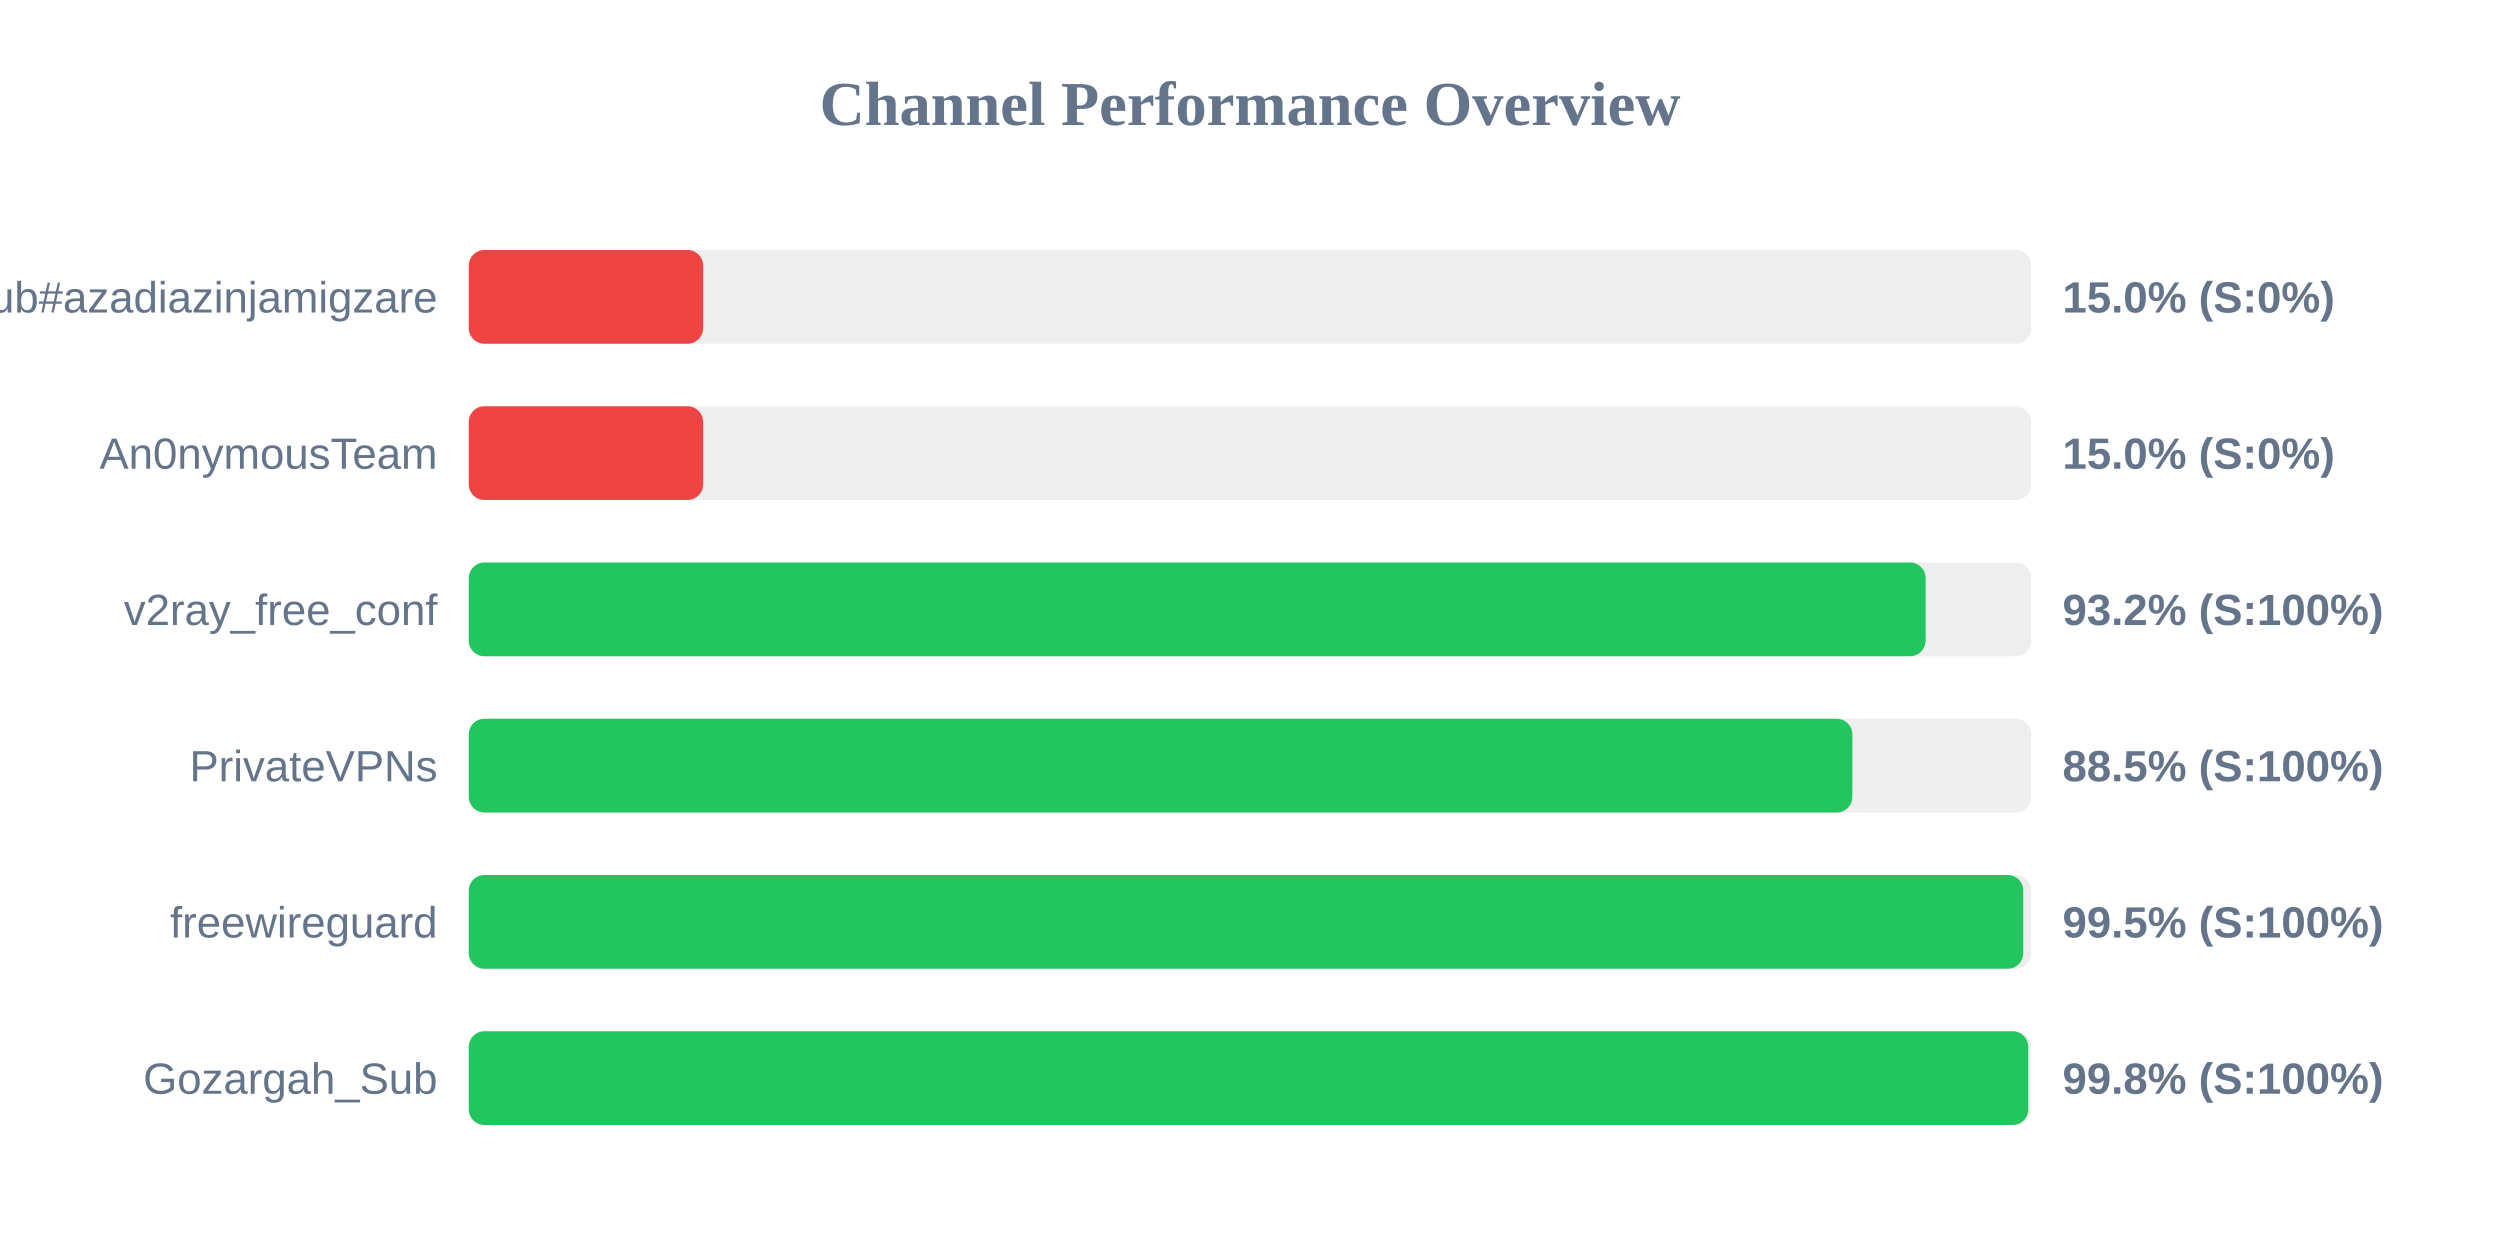
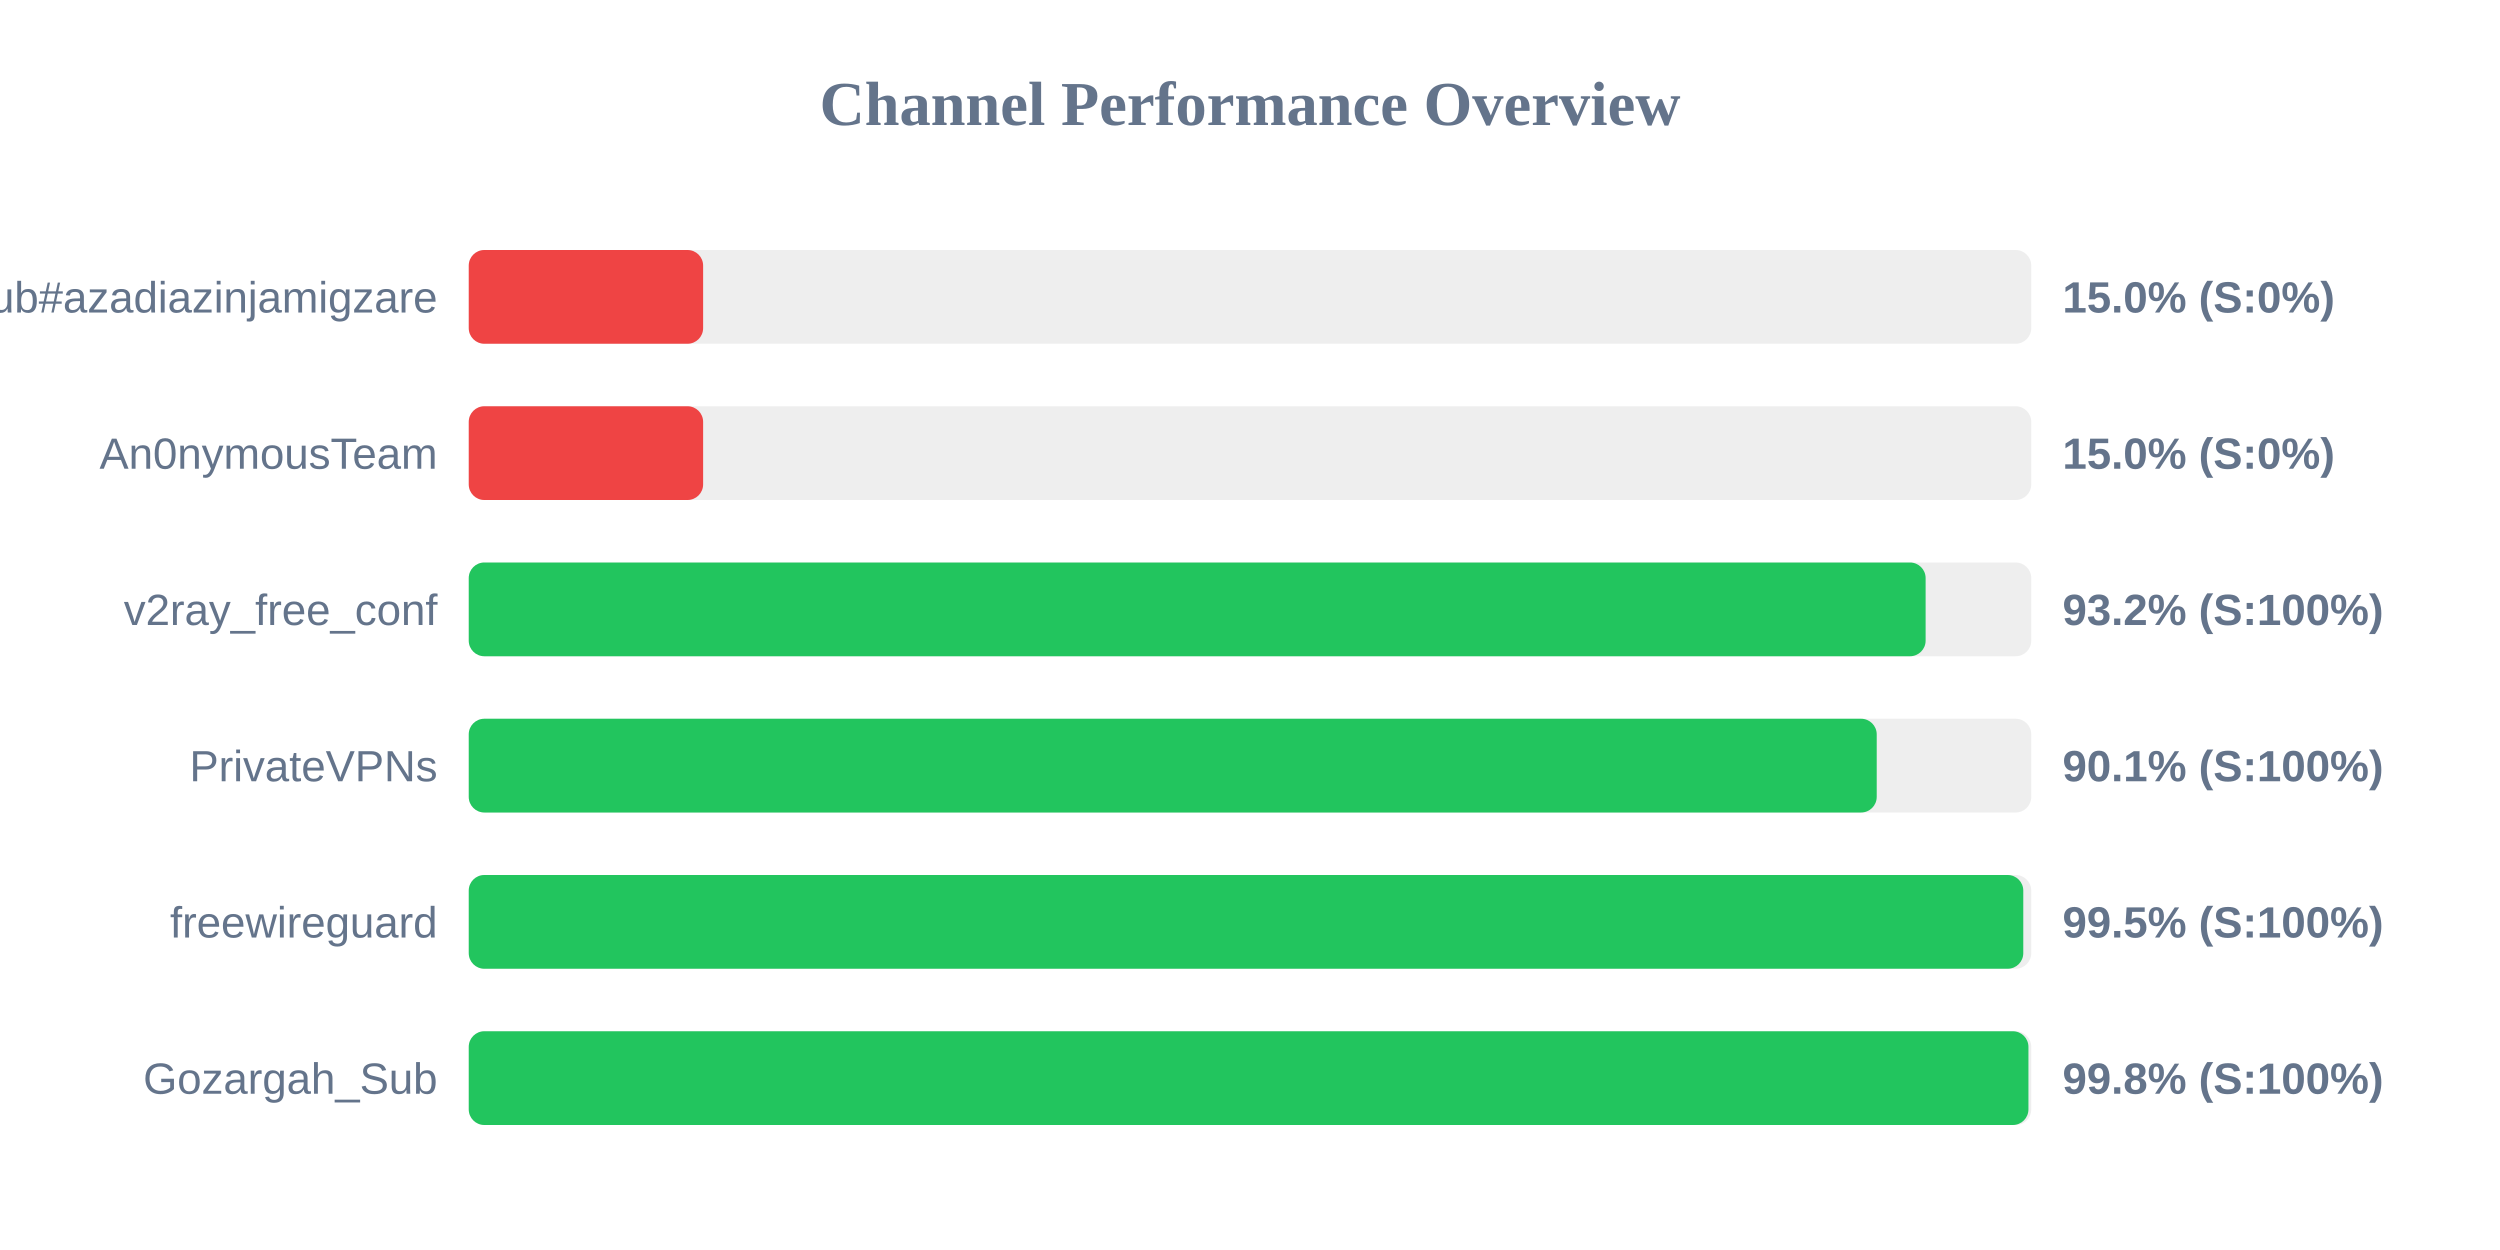
<svg xmlns="http://www.w3.org/2000/svg" width="800" height="400" version="1.1">
  <style>
        .row { font: 14px Arial; fill: #64748b; }
        .score { font: bold 14px Arial; fill: #64748b; }
    </style>
  <text x="400" y="40" text-anchor="middle" font-size="20px" font-weight="bold" fill="#64748b">Channel Performance Overview</text>
  <rect x="150" y="80" width="500" height="30" fill="#eee" rx="5" />
  <rect x="150" y="80" width="75.0" height="30" fill="#ef4444" rx="5" />
  <text x="140" y="100" text-anchor="end" class="row">Sub#azadiazinjamigzare</text>
  <text x="660" y="100" text-anchor="start" class="score">15.0% (S:0%)</text>
  <rect x="150" y="130" width="500" height="30" fill="#eee" rx="5" />
  <rect x="150" y="130" width="75.0" height="30" fill="#ef4444" rx="5" />
  <text x="140" y="150" text-anchor="end" class="row">An0nymousTeam</text>
  <text x="660" y="150" text-anchor="start" class="score">15.0% (S:0%)</text>
  <rect x="150" y="180" width="500" height="30" fill="#eee" rx="5" />
  <rect x="150" y="180" width="466.2" height="30" fill="#22c55e" rx="5" />
  <text x="140" y="200" text-anchor="end" class="row">v2ray_free_conf</text>
  <text x="660" y="200" text-anchor="start" class="score">93.2% (S:100%)</text>
  <rect x="150" y="230" width="500" height="30" fill="#eee" rx="5" />
-   <rect x="150" y="230" width="442.75" height="30" fill="#22c55e" rx="5" />
+   <rect x="150" y="230" width="450.55" height="30" fill="#22c55e" rx="5" />
  <text x="140" y="250" text-anchor="end" class="row">PrivateVPNs</text>
-   <text x="660" y="250" text-anchor="start" class="score">88.5% (S:100%)</text>
+   <text x="660" y="250" text-anchor="start" class="score">90.1% (S:100%)</text>
  <rect x="150" y="280" width="500" height="30" fill="#eee" rx="5" />
  <rect x="150" y="280" width="497.45" height="30" fill="#22c55e" rx="5" />
  <text x="140" y="300" text-anchor="end" class="row">freewireguard</text>
  <text x="660" y="300" text-anchor="start" class="score">99.5% (S:100%)</text>
  <rect x="150" y="330" width="500" height="30" fill="#eee" rx="5" />
-   <rect x="150" y="330" width="499.05" height="30" fill="#22c55e" rx="5" />
+   <rect x="150" y="330" width="499.1" height="30" fill="#22c55e" rx="5" />
  <text x="140" y="350" text-anchor="end" class="row">Gozargah_Sub</text>
  <text x="660" y="350" text-anchor="start" class="score">99.8% (S:100%)</text>
</svg>
